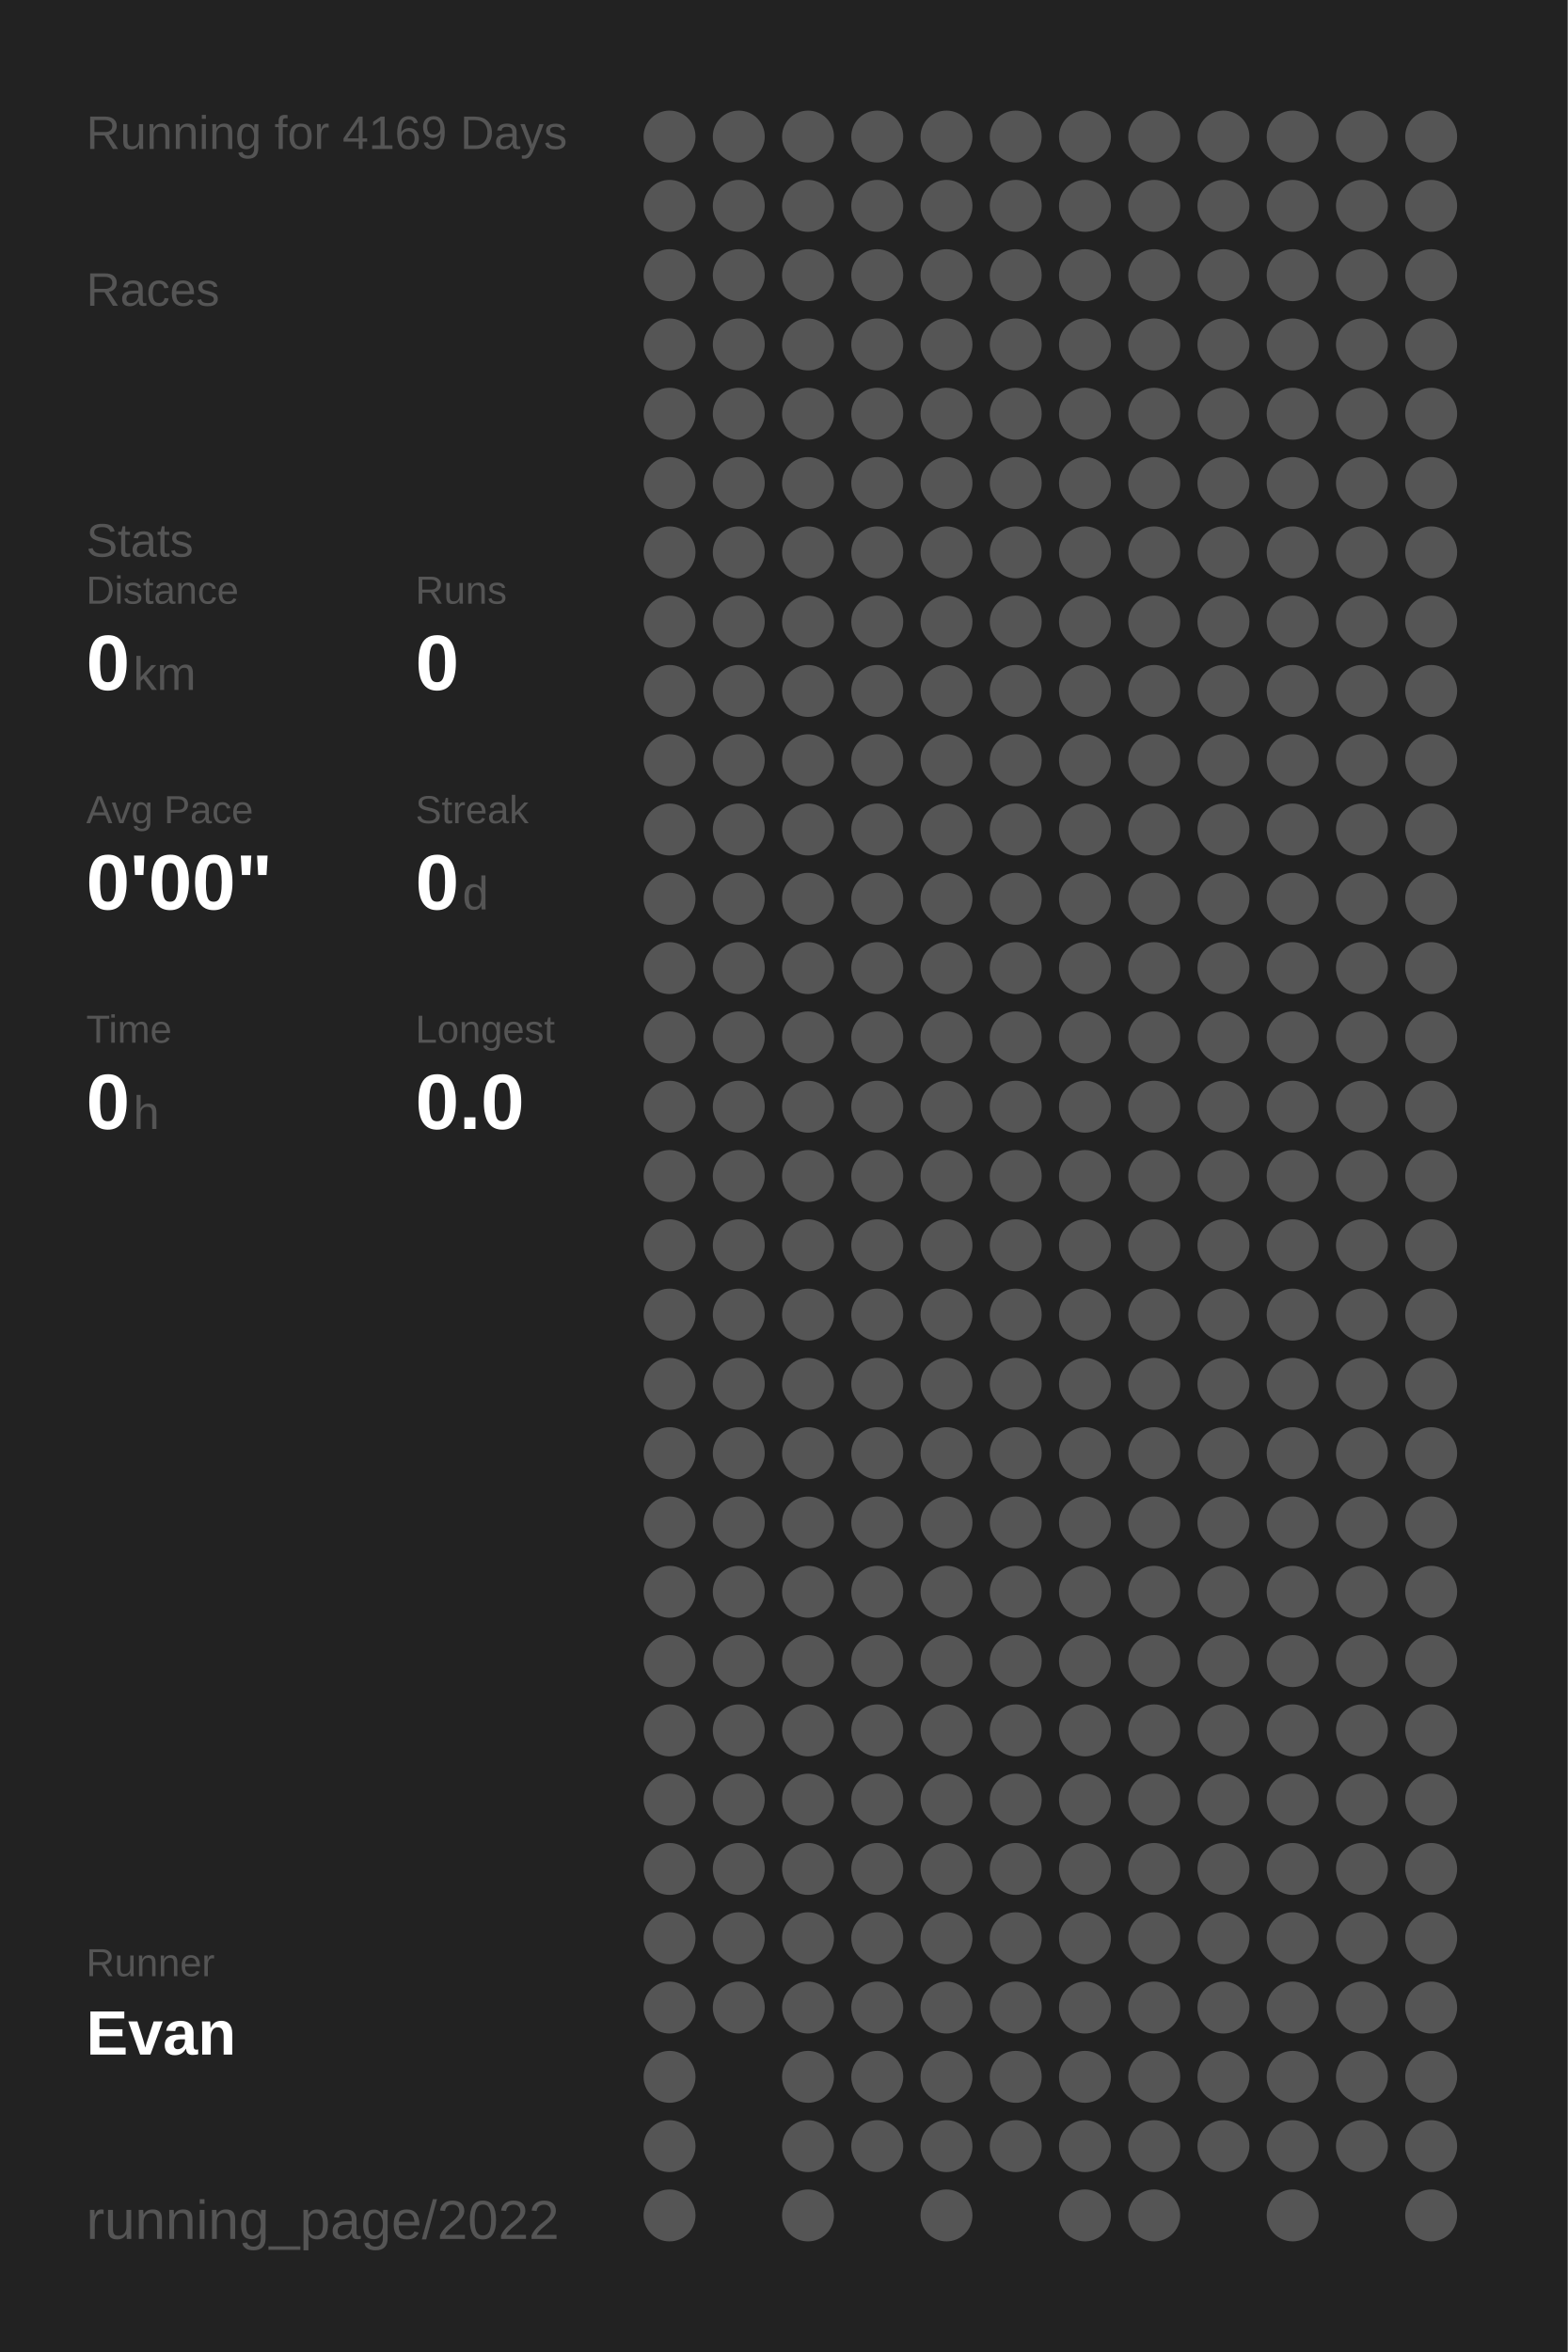
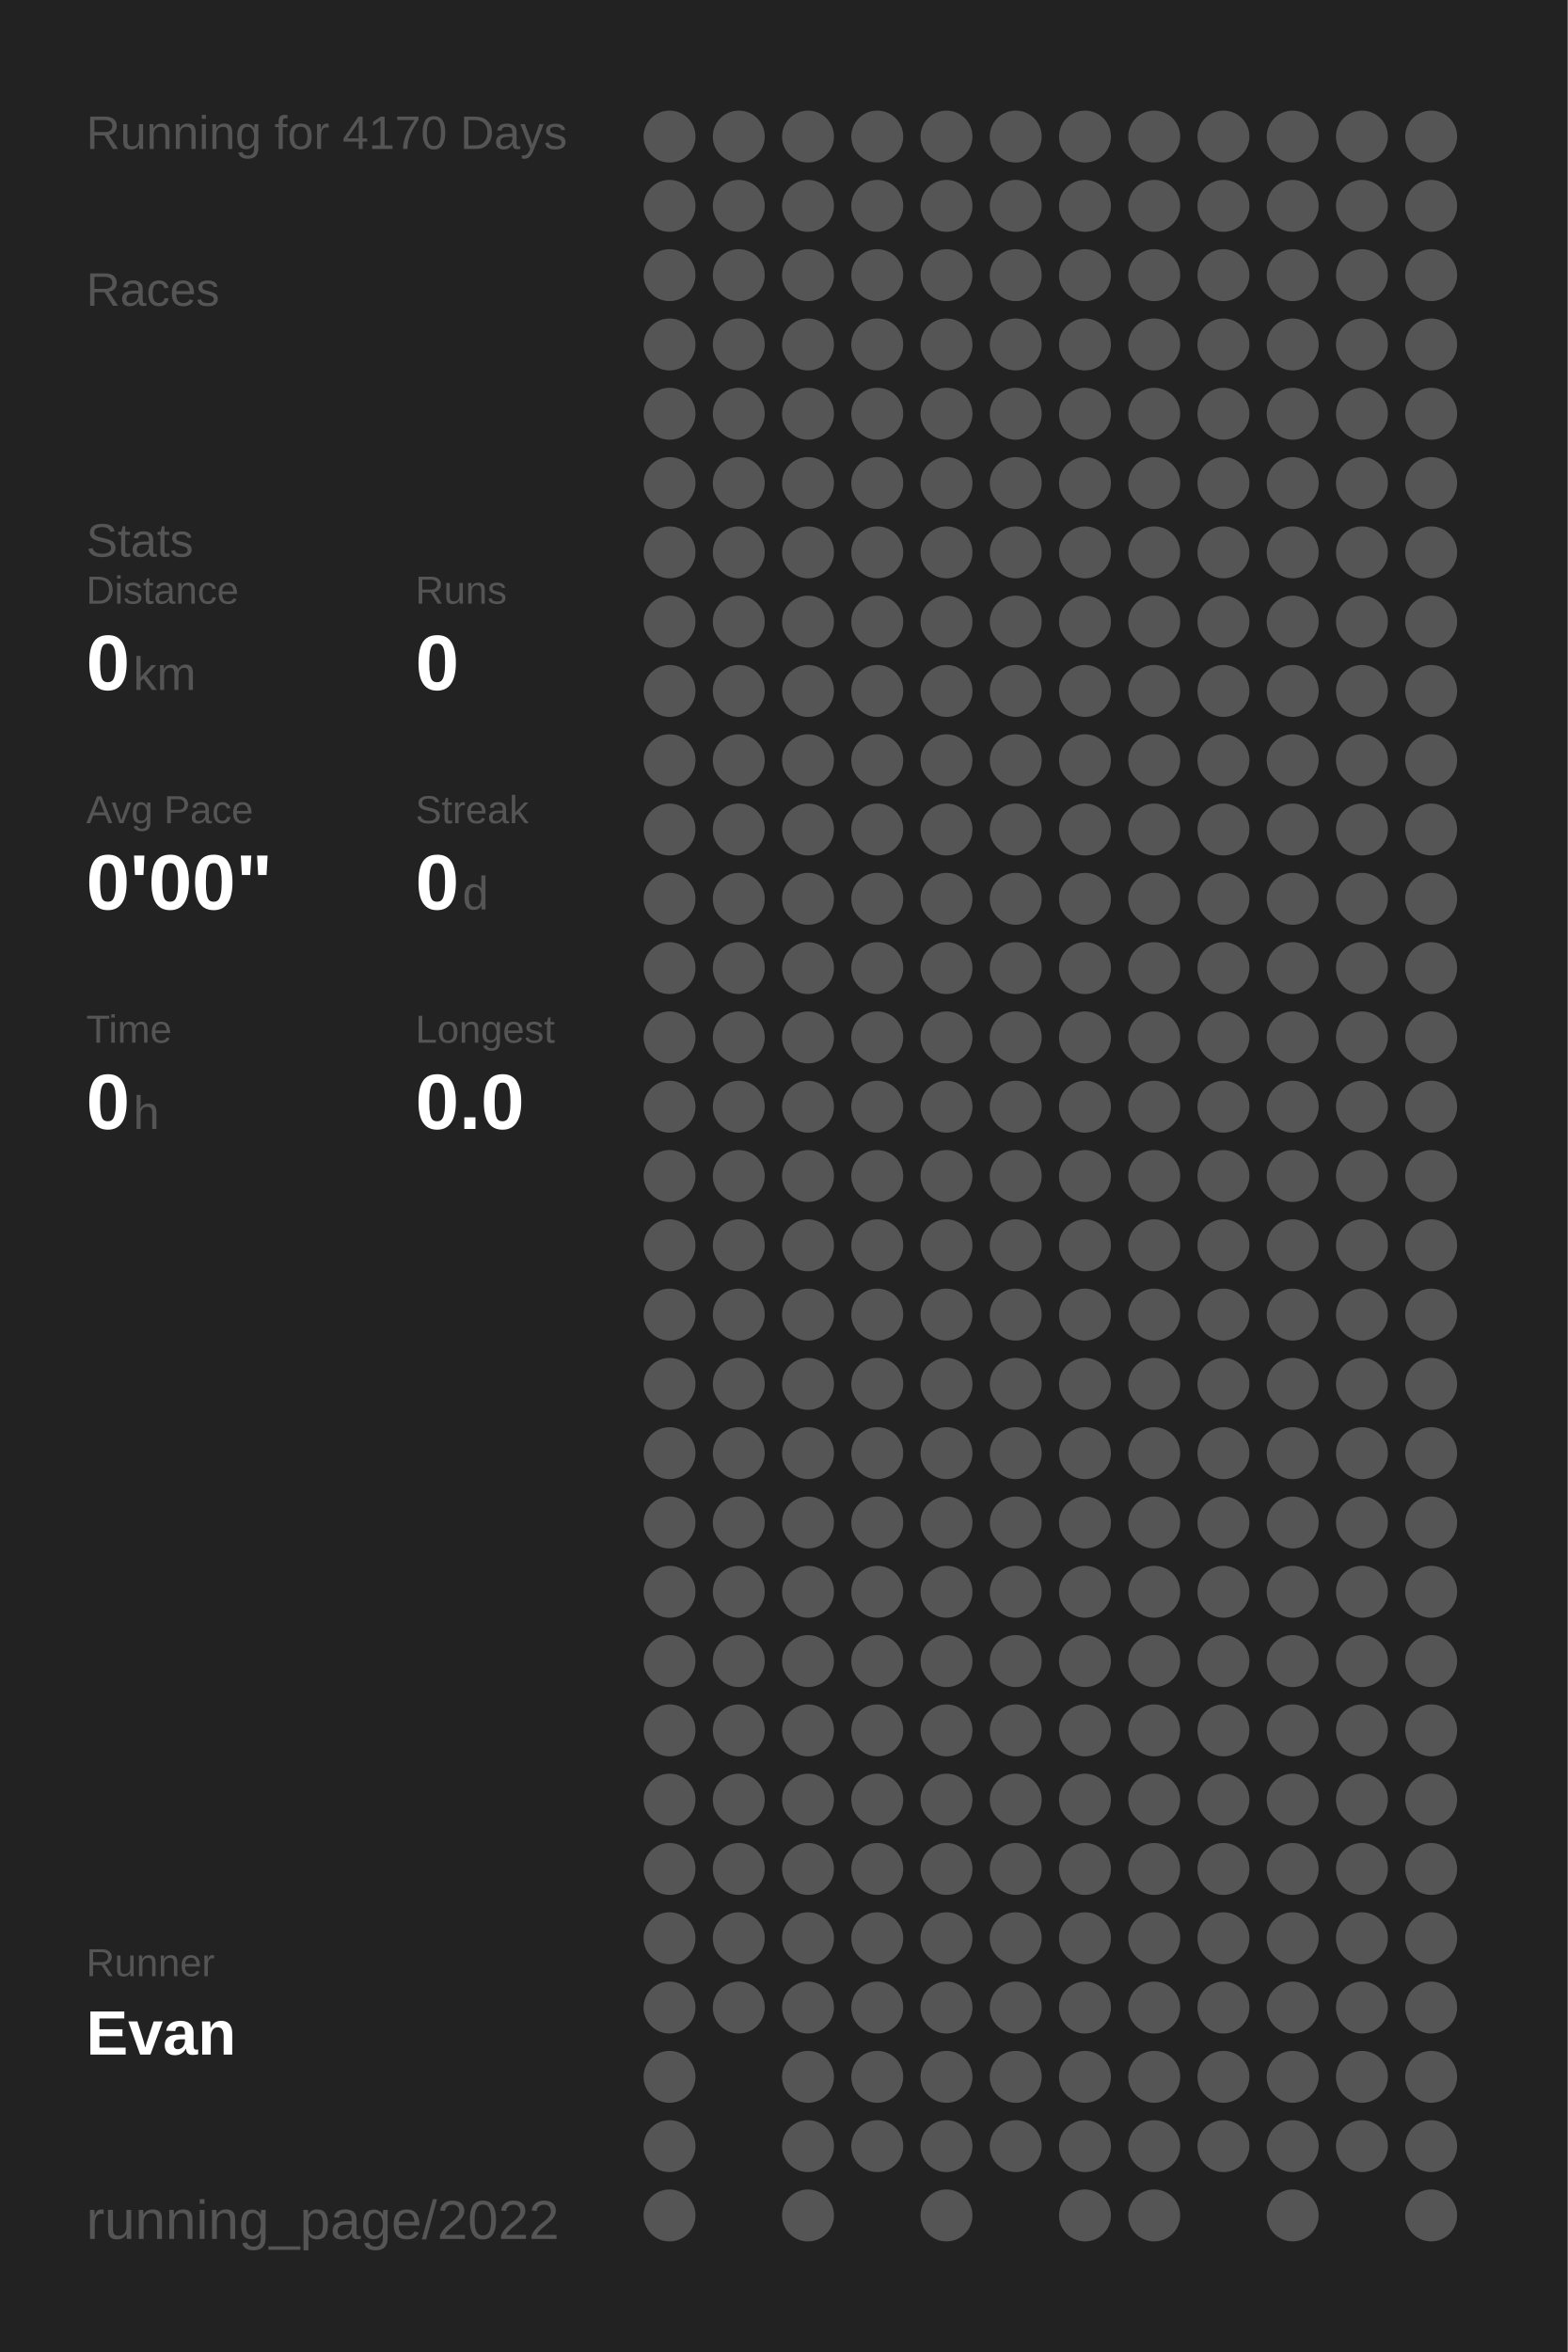
<svg xmlns="http://www.w3.org/2000/svg" baseProfile="full" height="300mm" version="1.1" viewBox="0,0,200,300" width="200mm">
  <defs />
  <rect fill="#222222" height="300" width="200" x="0" y="0" />
-   <text fill="#555555" style="font-size:6px; font-family:Arial;" x="11" y="19">Running for 4169 Days</text>
+   <text fill="#555555" style="font-size:6px; font-family:Arial;" x="11" y="19">Running for 4170 Days</text>
  <text fill="#555555" style="font-size:6px; font-family:Arial;" x="11" y="39">Races</text>
  <text fill="#555555" style="font-size:6px; font-family:Arial;" x="11" y="71">Stats</text>
  <text fill="#555555" style="font-size:5px; font-family:Arial;" x="11" y="77">Distance</text>
  <text fill="#FFFFFF" style="font-size:10px; font-family:Arial; font-weight:bold;" x="11" y="88">0</text>
  <text fill="#555555" style="font-size:6px; font-family:Arial;" x="17" y="88">km</text>
  <text fill="#555555" style="font-size:5px; font-family:Arial;" x="53" y="77">Runs</text>
  <text fill="#FFFFFF" style="font-size:10px; font-family:Arial; font-weight:bold;" x="53" y="88">0</text>
  <text fill="#555555" style="font-size:5px; font-family:Arial;" x="11" y="105">Avg Pace</text>
  <text fill="#FFFFFF" style="font-size:10px; font-family:Arial; font-weight:bold;" x="11" y="116">0'00"</text>
  <text fill="#555555" style="font-size:5px; font-family:Arial;" x="53" y="105">Streak</text>
  <text fill="#FFFFFF" style="font-size:10px; font-family:Arial; font-weight:bold;" x="53" y="116">0</text>
  <text fill="#555555" style="font-size:6px; font-family:Arial;" x="59" y="116">d</text>
  <text fill="#555555" style="font-size:5px; font-family:Arial;" x="11" y="133">Time</text>
  <text fill="#FFFFFF" style="font-size:10px; font-family:Arial; font-weight:bold;" x="11" y="144">0</text>
  <text fill="#555555" style="font-size:6px; font-family:Arial;" x="17" y="144">h</text>
  <text fill="#555555" style="font-size:5px; font-family:Arial;" x="53" y="133">Longest</text>
  <text fill="#FFFFFF" style="font-size:10px; font-family:Arial; font-weight:bold;" x="53" y="144">0.0</text>
  <text fill="#555555" style="font-size:5px; font-family:Arial;" x="11" y="252.065">Runner</text>
  <text fill="#FFFFFF" style="font-size:8px; font-family:Arial; font-weight:bold;" x="11" y="262.065">Evan</text>
  <text fill="#555555" style="font-size:7px; font-family:Arial;" x="11" y="285.581">running_page/2022</text>
  <circle cx="85.417" cy="17.419" fill="#555555" r="3.312" />
  <circle cx="85.417" cy="26.258" fill="#555555" r="3.312" />
  <circle cx="85.417" cy="35.097" fill="#555555" r="3.312" />
  <circle cx="85.417" cy="43.935" fill="#555555" r="3.312" />
  <circle cx="85.417" cy="52.774" fill="#555555" r="3.312" />
  <circle cx="85.417" cy="61.613" fill="#555555" r="3.312" />
  <circle cx="85.417" cy="70.452" fill="#555555" r="3.312" />
  <circle cx="85.417" cy="79.29" fill="#555555" r="3.312" />
  <circle cx="85.417" cy="88.129" fill="#555555" r="3.312" />
  <circle cx="85.417" cy="96.968" fill="#555555" r="3.312" />
  <circle cx="85.417" cy="105.806" fill="#555555" r="3.312" />
  <circle cx="85.417" cy="114.645" fill="#555555" r="3.312" />
  <circle cx="85.417" cy="123.484" fill="#555555" r="3.312" />
  <circle cx="85.417" cy="132.323" fill="#555555" r="3.312" />
  <circle cx="85.417" cy="141.161" fill="#555555" r="3.312" />
  <circle cx="85.417" cy="150" fill="#555555" r="3.312" />
  <circle cx="85.417" cy="158.839" fill="#555555" r="3.312" />
  <circle cx="85.417" cy="167.677" fill="#555555" r="3.312" />
  <circle cx="85.417" cy="176.516" fill="#555555" r="3.312" />
  <circle cx="85.417" cy="185.355" fill="#555555" r="3.312" />
  <circle cx="85.417" cy="194.194" fill="#555555" r="3.312" />
  <circle cx="85.417" cy="203.032" fill="#555555" r="3.312" />
  <circle cx="85.417" cy="211.871" fill="#555555" r="3.312" />
  <circle cx="85.417" cy="220.71" fill="#555555" r="3.312" />
  <circle cx="85.417" cy="229.548" fill="#555555" r="3.312" />
  <circle cx="85.417" cy="238.387" fill="#555555" r="3.312" />
  <circle cx="85.417" cy="247.226" fill="#555555" r="3.312" />
  <circle cx="85.417" cy="256.065" fill="#555555" r="3.312" />
  <circle cx="85.417" cy="264.903" fill="#555555" r="3.312" />
  <circle cx="85.417" cy="273.742" fill="#555555" r="3.312" />
  <circle cx="85.417" cy="282.581" fill="#555555" r="3.312" />
  <circle cx="94.25" cy="17.419" fill="#555555" r="3.312" />
  <circle cx="94.25" cy="26.258" fill="#555555" r="3.312" />
  <circle cx="94.25" cy="35.097" fill="#555555" r="3.312" />
  <circle cx="94.25" cy="43.935" fill="#555555" r="3.312" />
  <circle cx="94.25" cy="52.774" fill="#555555" r="3.312" />
  <circle cx="94.25" cy="61.613" fill="#555555" r="3.312" />
  <circle cx="94.25" cy="70.452" fill="#555555" r="3.312" />
  <circle cx="94.25" cy="79.29" fill="#555555" r="3.312" />
  <circle cx="94.25" cy="88.129" fill="#555555" r="3.312" />
  <circle cx="94.25" cy="96.968" fill="#555555" r="3.312" />
  <circle cx="94.25" cy="105.806" fill="#555555" r="3.312" />
  <circle cx="94.25" cy="114.645" fill="#555555" r="3.312" />
  <circle cx="94.25" cy="123.484" fill="#555555" r="3.312" />
  <circle cx="94.25" cy="132.323" fill="#555555" r="3.312" />
  <circle cx="94.25" cy="141.161" fill="#555555" r="3.312" />
  <circle cx="94.25" cy="150" fill="#555555" r="3.312" />
  <circle cx="94.25" cy="158.839" fill="#555555" r="3.312" />
  <circle cx="94.25" cy="167.677" fill="#555555" r="3.312" />
  <circle cx="94.25" cy="176.516" fill="#555555" r="3.312" />
  <circle cx="94.25" cy="185.355" fill="#555555" r="3.312" />
  <circle cx="94.25" cy="194.194" fill="#555555" r="3.312" />
  <circle cx="94.25" cy="203.032" fill="#555555" r="3.312" />
  <circle cx="94.25" cy="211.871" fill="#555555" r="3.312" />
  <circle cx="94.25" cy="220.71" fill="#555555" r="3.312" />
  <circle cx="94.25" cy="229.548" fill="#555555" r="3.312" />
  <circle cx="94.25" cy="238.387" fill="#555555" r="3.312" />
  <circle cx="94.25" cy="247.226" fill="#555555" r="3.312" />
  <circle cx="94.25" cy="256.065" fill="#555555" r="3.312" />
  <circle cx="103.083" cy="17.419" fill="#555555" r="3.312" />
  <circle cx="103.083" cy="26.258" fill="#555555" r="3.312" />
  <circle cx="103.083" cy="35.097" fill="#555555" r="3.312" />
  <circle cx="103.083" cy="43.935" fill="#555555" r="3.312" />
  <circle cx="103.083" cy="52.774" fill="#555555" r="3.312" />
  <circle cx="103.083" cy="61.613" fill="#555555" r="3.312" />
  <circle cx="103.083" cy="70.452" fill="#555555" r="3.312" />
  <circle cx="103.083" cy="79.29" fill="#555555" r="3.312" />
  <circle cx="103.083" cy="88.129" fill="#555555" r="3.312" />
  <circle cx="103.083" cy="96.968" fill="#555555" r="3.312" />
  <circle cx="103.083" cy="105.806" fill="#555555" r="3.312" />
  <circle cx="103.083" cy="114.645" fill="#555555" r="3.312" />
  <circle cx="103.083" cy="123.484" fill="#555555" r="3.312" />
  <circle cx="103.083" cy="132.323" fill="#555555" r="3.312" />
  <circle cx="103.083" cy="141.161" fill="#555555" r="3.312" />
  <circle cx="103.083" cy="150" fill="#555555" r="3.312" />
  <circle cx="103.083" cy="158.839" fill="#555555" r="3.312" />
  <circle cx="103.083" cy="167.677" fill="#555555" r="3.312" />
  <circle cx="103.083" cy="176.516" fill="#555555" r="3.312" />
  <circle cx="103.083" cy="185.355" fill="#555555" r="3.312" />
  <circle cx="103.083" cy="194.194" fill="#555555" r="3.312" />
  <circle cx="103.083" cy="203.032" fill="#555555" r="3.312" />
  <circle cx="103.083" cy="211.871" fill="#555555" r="3.312" />
  <circle cx="103.083" cy="220.71" fill="#555555" r="3.312" />
  <circle cx="103.083" cy="229.548" fill="#555555" r="3.312" />
  <circle cx="103.083" cy="238.387" fill="#555555" r="3.312" />
  <circle cx="103.083" cy="247.226" fill="#555555" r="3.312" />
  <circle cx="103.083" cy="256.065" fill="#555555" r="3.312" />
  <circle cx="103.083" cy="264.903" fill="#555555" r="3.312" />
  <circle cx="103.083" cy="273.742" fill="#555555" r="3.312" />
  <circle cx="103.083" cy="282.581" fill="#555555" r="3.312" />
  <circle cx="111.917" cy="17.419" fill="#555555" r="3.312" />
  <circle cx="111.917" cy="26.258" fill="#555555" r="3.312" />
  <circle cx="111.917" cy="35.097" fill="#555555" r="3.312" />
  <circle cx="111.917" cy="43.935" fill="#555555" r="3.312" />
  <circle cx="111.917" cy="52.774" fill="#555555" r="3.312" />
  <circle cx="111.917" cy="61.613" fill="#555555" r="3.312" />
  <circle cx="111.917" cy="70.452" fill="#555555" r="3.312" />
  <circle cx="111.917" cy="79.29" fill="#555555" r="3.312" />
  <circle cx="111.917" cy="88.129" fill="#555555" r="3.312" />
  <circle cx="111.917" cy="96.968" fill="#555555" r="3.312" />
  <circle cx="111.917" cy="105.806" fill="#555555" r="3.312" />
  <circle cx="111.917" cy="114.645" fill="#555555" r="3.312" />
  <circle cx="111.917" cy="123.484" fill="#555555" r="3.312" />
  <circle cx="111.917" cy="132.323" fill="#555555" r="3.312" />
  <circle cx="111.917" cy="141.161" fill="#555555" r="3.312" />
  <circle cx="111.917" cy="150" fill="#555555" r="3.312" />
  <circle cx="111.917" cy="158.839" fill="#555555" r="3.312" />
  <circle cx="111.917" cy="167.677" fill="#555555" r="3.312" />
  <circle cx="111.917" cy="176.516" fill="#555555" r="3.312" />
  <circle cx="111.917" cy="185.355" fill="#555555" r="3.312" />
  <circle cx="111.917" cy="194.194" fill="#555555" r="3.312" />
  <circle cx="111.917" cy="203.032" fill="#555555" r="3.312" />
  <circle cx="111.917" cy="211.871" fill="#555555" r="3.312" />
  <circle cx="111.917" cy="220.71" fill="#555555" r="3.312" />
  <circle cx="111.917" cy="229.548" fill="#555555" r="3.312" />
  <circle cx="111.917" cy="238.387" fill="#555555" r="3.312" />
  <circle cx="111.917" cy="247.226" fill="#555555" r="3.312" />
  <circle cx="111.917" cy="256.065" fill="#555555" r="3.312" />
  <circle cx="111.917" cy="264.903" fill="#555555" r="3.312" />
  <circle cx="111.917" cy="273.742" fill="#555555" r="3.312" />
  <circle cx="120.75" cy="17.419" fill="#555555" r="3.312" />
  <circle cx="120.75" cy="26.258" fill="#555555" r="3.312" />
  <circle cx="120.75" cy="35.097" fill="#555555" r="3.312" />
  <circle cx="120.75" cy="43.935" fill="#555555" r="3.312" />
  <circle cx="120.75" cy="52.774" fill="#555555" r="3.312" />
  <circle cx="120.75" cy="61.613" fill="#555555" r="3.312" />
  <circle cx="120.75" cy="70.452" fill="#555555" r="3.312" />
  <circle cx="120.75" cy="79.29" fill="#555555" r="3.312" />
  <circle cx="120.75" cy="88.129" fill="#555555" r="3.312" />
  <circle cx="120.75" cy="96.968" fill="#555555" r="3.312" />
  <circle cx="120.75" cy="105.806" fill="#555555" r="3.312" />
  <circle cx="120.75" cy="114.645" fill="#555555" r="3.312" />
  <circle cx="120.75" cy="123.484" fill="#555555" r="3.312" />
  <circle cx="120.75" cy="132.323" fill="#555555" r="3.312" />
  <circle cx="120.75" cy="141.161" fill="#555555" r="3.312" />
  <circle cx="120.75" cy="150" fill="#555555" r="3.312" />
  <circle cx="120.75" cy="158.839" fill="#555555" r="3.312" />
  <circle cx="120.75" cy="167.677" fill="#555555" r="3.312" />
  <circle cx="120.75" cy="176.516" fill="#555555" r="3.312" />
  <circle cx="120.75" cy="185.355" fill="#555555" r="3.312" />
  <circle cx="120.75" cy="194.194" fill="#555555" r="3.312" />
  <circle cx="120.75" cy="203.032" fill="#555555" r="3.312" />
  <circle cx="120.75" cy="211.871" fill="#555555" r="3.312" />
  <circle cx="120.75" cy="220.71" fill="#555555" r="3.312" />
  <circle cx="120.75" cy="229.548" fill="#555555" r="3.312" />
  <circle cx="120.75" cy="238.387" fill="#555555" r="3.312" />
  <circle cx="120.75" cy="247.226" fill="#555555" r="3.312" />
  <circle cx="120.75" cy="256.065" fill="#555555" r="3.312" />
  <circle cx="120.75" cy="264.903" fill="#555555" r="3.312" />
  <circle cx="120.75" cy="273.742" fill="#555555" r="3.312" />
  <circle cx="120.75" cy="282.581" fill="#555555" r="3.312" />
  <circle cx="129.583" cy="17.419" fill="#555555" r="3.312" />
  <circle cx="129.583" cy="26.258" fill="#555555" r="3.312" />
  <circle cx="129.583" cy="35.097" fill="#555555" r="3.312" />
  <circle cx="129.583" cy="43.935" fill="#555555" r="3.312" />
  <circle cx="129.583" cy="52.774" fill="#555555" r="3.312" />
  <circle cx="129.583" cy="61.613" fill="#555555" r="3.312" />
  <circle cx="129.583" cy="70.452" fill="#555555" r="3.312" />
  <circle cx="129.583" cy="79.29" fill="#555555" r="3.312" />
  <circle cx="129.583" cy="88.129" fill="#555555" r="3.312" />
  <circle cx="129.583" cy="96.968" fill="#555555" r="3.312" />
  <circle cx="129.583" cy="105.806" fill="#555555" r="3.312" />
  <circle cx="129.583" cy="114.645" fill="#555555" r="3.312" />
  <circle cx="129.583" cy="123.484" fill="#555555" r="3.312" />
  <circle cx="129.583" cy="132.323" fill="#555555" r="3.312" />
  <circle cx="129.583" cy="141.161" fill="#555555" r="3.312" />
  <circle cx="129.583" cy="150" fill="#555555" r="3.312" />
  <circle cx="129.583" cy="158.839" fill="#555555" r="3.312" />
  <circle cx="129.583" cy="167.677" fill="#555555" r="3.312" />
  <circle cx="129.583" cy="176.516" fill="#555555" r="3.312" />
  <circle cx="129.583" cy="185.355" fill="#555555" r="3.312" />
  <circle cx="129.583" cy="194.194" fill="#555555" r="3.312" />
  <circle cx="129.583" cy="203.032" fill="#555555" r="3.312" />
  <circle cx="129.583" cy="211.871" fill="#555555" r="3.312" />
  <circle cx="129.583" cy="220.71" fill="#555555" r="3.312" />
  <circle cx="129.583" cy="229.548" fill="#555555" r="3.312" />
  <circle cx="129.583" cy="238.387" fill="#555555" r="3.312" />
  <circle cx="129.583" cy="247.226" fill="#555555" r="3.312" />
  <circle cx="129.583" cy="256.065" fill="#555555" r="3.312" />
  <circle cx="129.583" cy="264.903" fill="#555555" r="3.312" />
  <circle cx="129.583" cy="273.742" fill="#555555" r="3.312" />
  <circle cx="138.417" cy="17.419" fill="#555555" r="3.312" />
  <circle cx="138.417" cy="26.258" fill="#555555" r="3.312" />
  <circle cx="138.417" cy="35.097" fill="#555555" r="3.312" />
  <circle cx="138.417" cy="43.935" fill="#555555" r="3.312" />
  <circle cx="138.417" cy="52.774" fill="#555555" r="3.312" />
  <circle cx="138.417" cy="61.613" fill="#555555" r="3.312" />
  <circle cx="138.417" cy="70.452" fill="#555555" r="3.312" />
  <circle cx="138.417" cy="79.29" fill="#555555" r="3.312" />
  <circle cx="138.417" cy="88.129" fill="#555555" r="3.312" />
  <circle cx="138.417" cy="96.968" fill="#555555" r="3.312" />
  <circle cx="138.417" cy="105.806" fill="#555555" r="3.312" />
  <circle cx="138.417" cy="114.645" fill="#555555" r="3.312" />
  <circle cx="138.417" cy="123.484" fill="#555555" r="3.312" />
  <circle cx="138.417" cy="132.323" fill="#555555" r="3.312" />
  <circle cx="138.417" cy="141.161" fill="#555555" r="3.312" />
  <circle cx="138.417" cy="150" fill="#555555" r="3.312" />
  <circle cx="138.417" cy="158.839" fill="#555555" r="3.312" />
  <circle cx="138.417" cy="167.677" fill="#555555" r="3.312" />
  <circle cx="138.417" cy="176.516" fill="#555555" r="3.312" />
  <circle cx="138.417" cy="185.355" fill="#555555" r="3.312" />
  <circle cx="138.417" cy="194.194" fill="#555555" r="3.312" />
  <circle cx="138.417" cy="203.032" fill="#555555" r="3.312" />
  <circle cx="138.417" cy="211.871" fill="#555555" r="3.312" />
  <circle cx="138.417" cy="220.71" fill="#555555" r="3.312" />
  <circle cx="138.417" cy="229.548" fill="#555555" r="3.312" />
  <circle cx="138.417" cy="238.387" fill="#555555" r="3.312" />
  <circle cx="138.417" cy="247.226" fill="#555555" r="3.312" />
  <circle cx="138.417" cy="256.065" fill="#555555" r="3.312" />
  <circle cx="138.417" cy="264.903" fill="#555555" r="3.312" />
  <circle cx="138.417" cy="273.742" fill="#555555" r="3.312" />
  <circle cx="138.417" cy="282.581" fill="#555555" r="3.312" />
  <circle cx="147.25" cy="17.419" fill="#555555" r="3.312" />
  <circle cx="147.25" cy="26.258" fill="#555555" r="3.312" />
  <circle cx="147.25" cy="35.097" fill="#555555" r="3.312" />
  <circle cx="147.25" cy="43.935" fill="#555555" r="3.312" />
  <circle cx="147.25" cy="52.774" fill="#555555" r="3.312" />
  <circle cx="147.25" cy="61.613" fill="#555555" r="3.312" />
  <circle cx="147.25" cy="70.452" fill="#555555" r="3.312" />
  <circle cx="147.25" cy="79.29" fill="#555555" r="3.312" />
  <circle cx="147.25" cy="88.129" fill="#555555" r="3.312" />
  <circle cx="147.25" cy="96.968" fill="#555555" r="3.312" />
  <circle cx="147.25" cy="105.806" fill="#555555" r="3.312" />
  <circle cx="147.25" cy="114.645" fill="#555555" r="3.312" />
  <circle cx="147.25" cy="123.484" fill="#555555" r="3.312" />
  <circle cx="147.25" cy="132.323" fill="#555555" r="3.312" />
  <circle cx="147.25" cy="141.161" fill="#555555" r="3.312" />
  <circle cx="147.25" cy="150" fill="#555555" r="3.312" />
  <circle cx="147.25" cy="158.839" fill="#555555" r="3.312" />
  <circle cx="147.25" cy="167.677" fill="#555555" r="3.312" />
  <circle cx="147.25" cy="176.516" fill="#555555" r="3.312" />
  <circle cx="147.25" cy="185.355" fill="#555555" r="3.312" />
  <circle cx="147.25" cy="194.194" fill="#555555" r="3.312" />
  <circle cx="147.25" cy="203.032" fill="#555555" r="3.312" />
  <circle cx="147.25" cy="211.871" fill="#555555" r="3.312" />
  <circle cx="147.25" cy="220.71" fill="#555555" r="3.312" />
  <circle cx="147.25" cy="229.548" fill="#555555" r="3.312" />
  <circle cx="147.25" cy="238.387" fill="#555555" r="3.312" />
  <circle cx="147.25" cy="247.226" fill="#555555" r="3.312" />
  <circle cx="147.25" cy="256.065" fill="#555555" r="3.312" />
  <circle cx="147.25" cy="264.903" fill="#555555" r="3.312" />
  <circle cx="147.25" cy="273.742" fill="#555555" r="3.312" />
  <circle cx="147.25" cy="282.581" fill="#555555" r="3.312" />
  <circle cx="156.083" cy="17.419" fill="#555555" r="3.312" />
  <circle cx="156.083" cy="26.258" fill="#555555" r="3.312" />
  <circle cx="156.083" cy="35.097" fill="#555555" r="3.312" />
  <circle cx="156.083" cy="43.935" fill="#555555" r="3.312" />
  <circle cx="156.083" cy="52.774" fill="#555555" r="3.312" />
  <circle cx="156.083" cy="61.613" fill="#555555" r="3.312" />
  <circle cx="156.083" cy="70.452" fill="#555555" r="3.312" />
  <circle cx="156.083" cy="79.29" fill="#555555" r="3.312" />
  <circle cx="156.083" cy="88.129" fill="#555555" r="3.312" />
  <circle cx="156.083" cy="96.968" fill="#555555" r="3.312" />
  <circle cx="156.083" cy="105.806" fill="#555555" r="3.312" />
  <circle cx="156.083" cy="114.645" fill="#555555" r="3.312" />
  <circle cx="156.083" cy="123.484" fill="#555555" r="3.312" />
  <circle cx="156.083" cy="132.323" fill="#555555" r="3.312" />
  <circle cx="156.083" cy="141.161" fill="#555555" r="3.312" />
  <circle cx="156.083" cy="150" fill="#555555" r="3.312" />
  <circle cx="156.083" cy="158.839" fill="#555555" r="3.312" />
  <circle cx="156.083" cy="167.677" fill="#555555" r="3.312" />
  <circle cx="156.083" cy="176.516" fill="#555555" r="3.312" />
  <circle cx="156.083" cy="185.355" fill="#555555" r="3.312" />
  <circle cx="156.083" cy="194.194" fill="#555555" r="3.312" />
  <circle cx="156.083" cy="203.032" fill="#555555" r="3.312" />
  <circle cx="156.083" cy="211.871" fill="#555555" r="3.312" />
  <circle cx="156.083" cy="220.71" fill="#555555" r="3.312" />
  <circle cx="156.083" cy="229.548" fill="#555555" r="3.312" />
  <circle cx="156.083" cy="238.387" fill="#555555" r="3.312" />
  <circle cx="156.083" cy="247.226" fill="#555555" r="3.312" />
  <circle cx="156.083" cy="256.065" fill="#555555" r="3.312" />
  <circle cx="156.083" cy="264.903" fill="#555555" r="3.312" />
  <circle cx="156.083" cy="273.742" fill="#555555" r="3.312" />
  <circle cx="164.917" cy="17.419" fill="#555555" r="3.312" />
  <circle cx="164.917" cy="26.258" fill="#555555" r="3.312" />
  <circle cx="164.917" cy="35.097" fill="#555555" r="3.312" />
  <circle cx="164.917" cy="43.935" fill="#555555" r="3.312" />
  <circle cx="164.917" cy="52.774" fill="#555555" r="3.312" />
  <circle cx="164.917" cy="61.613" fill="#555555" r="3.312" />
  <circle cx="164.917" cy="70.452" fill="#555555" r="3.312" />
  <circle cx="164.917" cy="79.29" fill="#555555" r="3.312" />
  <circle cx="164.917" cy="88.129" fill="#555555" r="3.312" />
  <circle cx="164.917" cy="96.968" fill="#555555" r="3.312" />
  <circle cx="164.917" cy="105.806" fill="#555555" r="3.312" />
  <circle cx="164.917" cy="114.645" fill="#555555" r="3.312" />
  <circle cx="164.917" cy="123.484" fill="#555555" r="3.312" />
  <circle cx="164.917" cy="132.323" fill="#555555" r="3.312" />
  <circle cx="164.917" cy="141.161" fill="#555555" r="3.312" />
  <circle cx="164.917" cy="150" fill="#555555" r="3.312" />
  <circle cx="164.917" cy="158.839" fill="#555555" r="3.312" />
  <circle cx="164.917" cy="167.677" fill="#555555" r="3.312" />
  <circle cx="164.917" cy="176.516" fill="#555555" r="3.312" />
  <circle cx="164.917" cy="185.355" fill="#555555" r="3.312" />
  <circle cx="164.917" cy="194.194" fill="#555555" r="3.312" />
  <circle cx="164.917" cy="203.032" fill="#555555" r="3.312" />
  <circle cx="164.917" cy="211.871" fill="#555555" r="3.312" />
  <circle cx="164.917" cy="220.71" fill="#555555" r="3.312" />
  <circle cx="164.917" cy="229.548" fill="#555555" r="3.312" />
  <circle cx="164.917" cy="238.387" fill="#555555" r="3.312" />
  <circle cx="164.917" cy="247.226" fill="#555555" r="3.312" />
  <circle cx="164.917" cy="256.065" fill="#555555" r="3.312" />
  <circle cx="164.917" cy="264.903" fill="#555555" r="3.312" />
  <circle cx="164.917" cy="273.742" fill="#555555" r="3.312" />
  <circle cx="164.917" cy="282.581" fill="#555555" r="3.312" />
  <circle cx="173.75" cy="17.419" fill="#555555" r="3.312" />
  <circle cx="173.75" cy="26.258" fill="#555555" r="3.312" />
  <circle cx="173.75" cy="35.097" fill="#555555" r="3.312" />
  <circle cx="173.75" cy="43.935" fill="#555555" r="3.312" />
  <circle cx="173.75" cy="52.774" fill="#555555" r="3.312" />
  <circle cx="173.75" cy="61.613" fill="#555555" r="3.312" />
  <circle cx="173.75" cy="70.452" fill="#555555" r="3.312" />
  <circle cx="173.75" cy="79.29" fill="#555555" r="3.312" />
  <circle cx="173.75" cy="88.129" fill="#555555" r="3.312" />
  <circle cx="173.75" cy="96.968" fill="#555555" r="3.312" />
  <circle cx="173.75" cy="105.806" fill="#555555" r="3.312" />
  <circle cx="173.75" cy="114.645" fill="#555555" r="3.312" />
  <circle cx="173.75" cy="123.484" fill="#555555" r="3.312" />
  <circle cx="173.75" cy="132.323" fill="#555555" r="3.312" />
  <circle cx="173.75" cy="141.161" fill="#555555" r="3.312" />
  <circle cx="173.75" cy="150" fill="#555555" r="3.312" />
  <circle cx="173.75" cy="158.839" fill="#555555" r="3.312" />
  <circle cx="173.75" cy="167.677" fill="#555555" r="3.312" />
  <circle cx="173.75" cy="176.516" fill="#555555" r="3.312" />
  <circle cx="173.75" cy="185.355" fill="#555555" r="3.312" />
  <circle cx="173.75" cy="194.194" fill="#555555" r="3.312" />
  <circle cx="173.75" cy="203.032" fill="#555555" r="3.312" />
  <circle cx="173.75" cy="211.871" fill="#555555" r="3.312" />
  <circle cx="173.75" cy="220.71" fill="#555555" r="3.312" />
  <circle cx="173.75" cy="229.548" fill="#555555" r="3.312" />
  <circle cx="173.75" cy="238.387" fill="#555555" r="3.312" />
  <circle cx="173.75" cy="247.226" fill="#555555" r="3.312" />
  <circle cx="173.75" cy="256.065" fill="#555555" r="3.312" />
  <circle cx="173.75" cy="264.903" fill="#555555" r="3.312" />
  <circle cx="173.75" cy="273.742" fill="#555555" r="3.312" />
  <circle cx="182.583" cy="17.419" fill="#555555" r="3.312" />
  <circle cx="182.583" cy="26.258" fill="#555555" r="3.312" />
  <circle cx="182.583" cy="35.097" fill="#555555" r="3.312" />
  <circle cx="182.583" cy="43.935" fill="#555555" r="3.312" />
  <circle cx="182.583" cy="52.774" fill="#555555" r="3.312" />
  <circle cx="182.583" cy="61.613" fill="#555555" r="3.312" />
  <circle cx="182.583" cy="70.452" fill="#555555" r="3.312" />
  <circle cx="182.583" cy="79.29" fill="#555555" r="3.312" />
  <circle cx="182.583" cy="88.129" fill="#555555" r="3.312" />
  <circle cx="182.583" cy="96.968" fill="#555555" r="3.312" />
  <circle cx="182.583" cy="105.806" fill="#555555" r="3.312" />
  <circle cx="182.583" cy="114.645" fill="#555555" r="3.312" />
  <circle cx="182.583" cy="123.484" fill="#555555" r="3.312" />
  <circle cx="182.583" cy="132.323" fill="#555555" r="3.312" />
  <circle cx="182.583" cy="141.161" fill="#555555" r="3.312" />
  <circle cx="182.583" cy="150" fill="#555555" r="3.312" />
  <circle cx="182.583" cy="158.839" fill="#555555" r="3.312" />
  <circle cx="182.583" cy="167.677" fill="#555555" r="3.312" />
  <circle cx="182.583" cy="176.516" fill="#555555" r="3.312" />
  <circle cx="182.583" cy="185.355" fill="#555555" r="3.312" />
  <circle cx="182.583" cy="194.194" fill="#555555" r="3.312" />
  <circle cx="182.583" cy="203.032" fill="#555555" r="3.312" />
  <circle cx="182.583" cy="211.871" fill="#555555" r="3.312" />
  <circle cx="182.583" cy="220.71" fill="#555555" r="3.312" />
  <circle cx="182.583" cy="229.548" fill="#555555" r="3.312" />
  <circle cx="182.583" cy="238.387" fill="#555555" r="3.312" />
  <circle cx="182.583" cy="247.226" fill="#555555" r="3.312" />
  <circle cx="182.583" cy="256.065" fill="#555555" r="3.312" />
  <circle cx="182.583" cy="264.903" fill="#555555" r="3.312" />
  <circle cx="182.583" cy="273.742" fill="#555555" r="3.312" />
  <circle cx="182.583" cy="282.581" fill="#555555" r="3.312" />
</svg>
